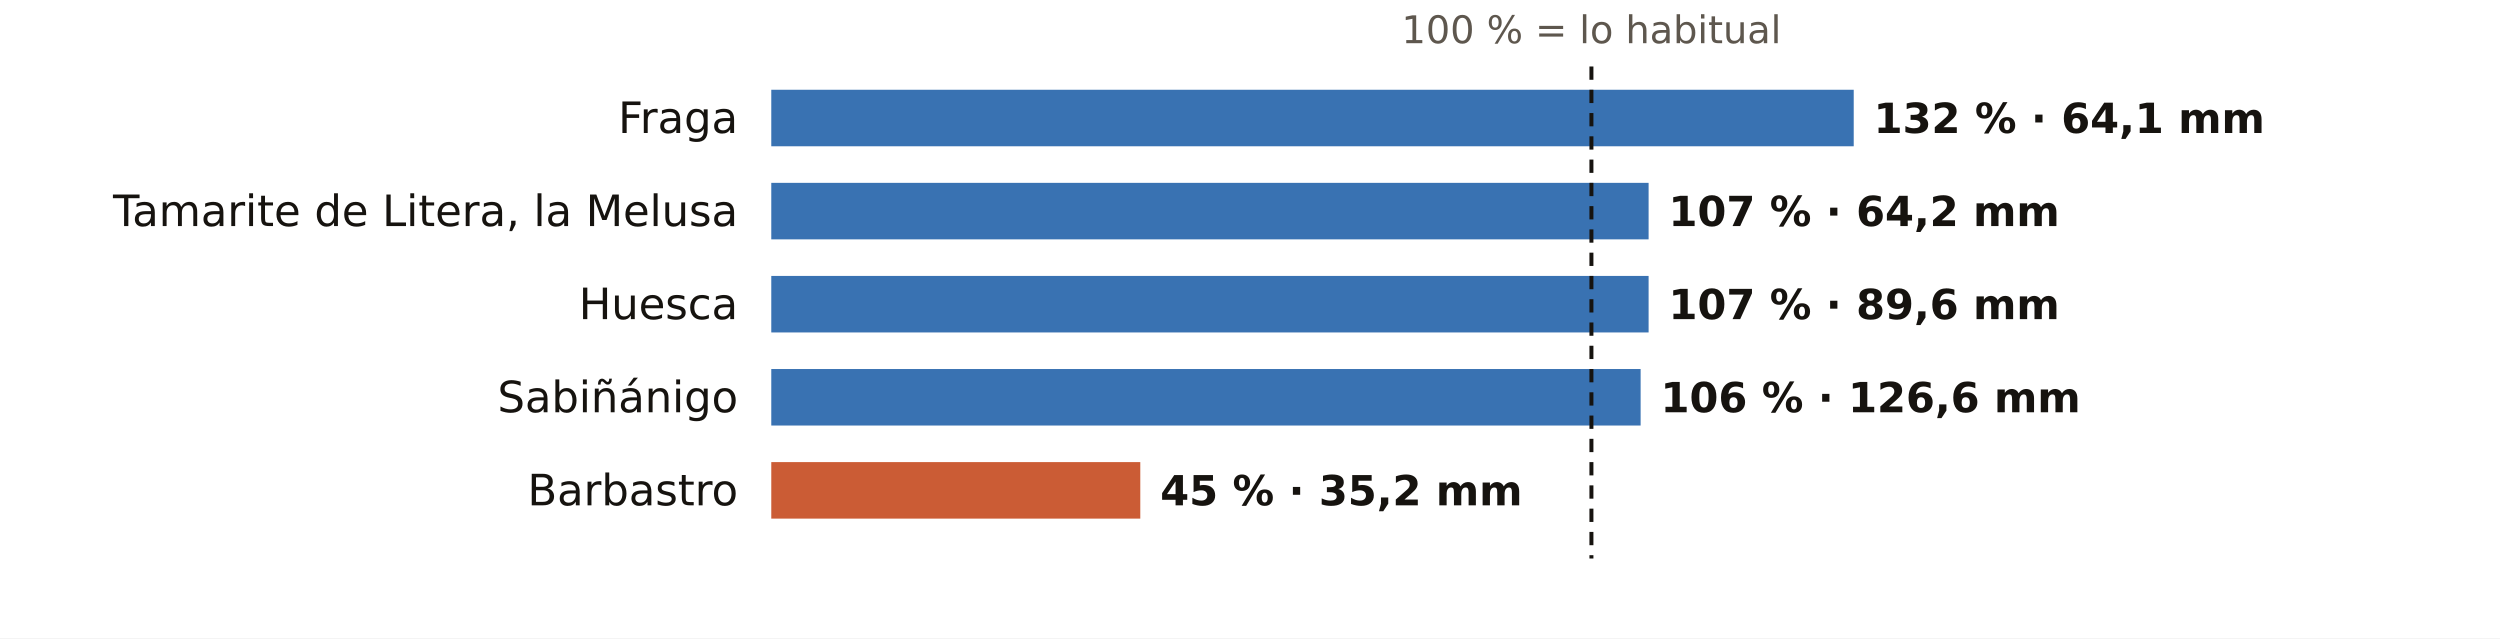
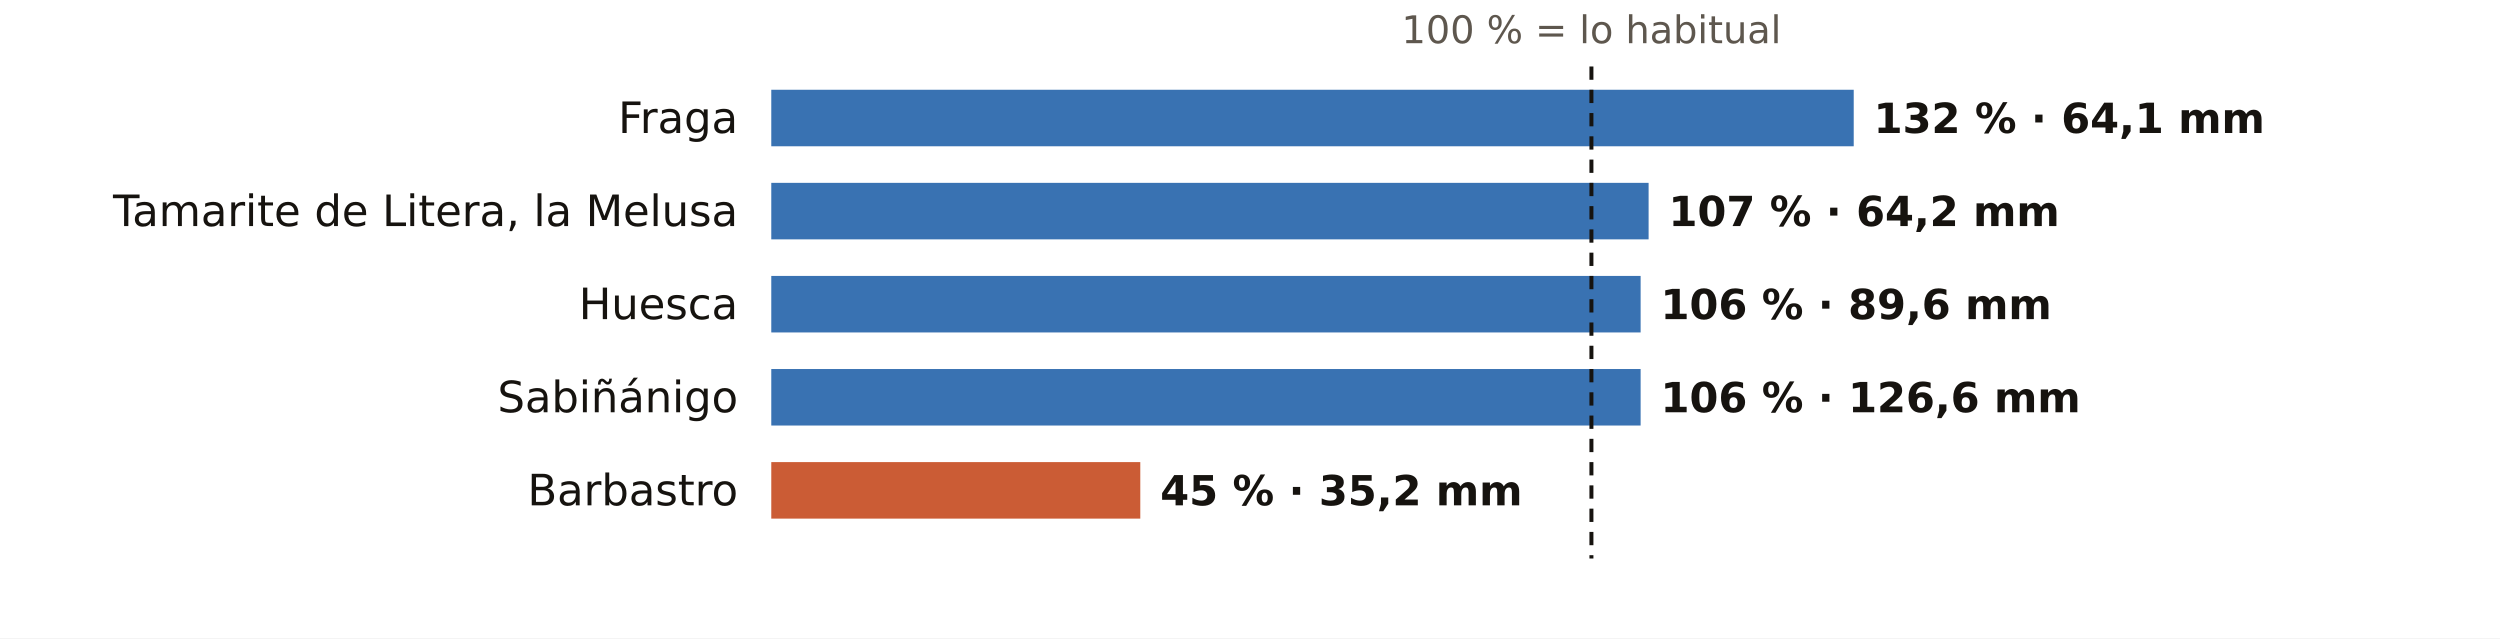
<svg xmlns="http://www.w3.org/2000/svg" viewBox="0 0 752 192" width="752" height="192" role="img" aria-label="El otoño en los pluviómetros de AEMET de Huesca: % de lo habitual">
  <rect width="752" height="192" fill="#FFFFFF" />
  <text x="478.7" y="13.0" font-size="11.5" fill="#5E574E" text-anchor="middle" font-weight="400" font-family="Public Sans, DejaVu Sans, Arial, sans-serif">100 % = lo habitual</text>
  <text x="222.0" y="40.0" font-size="13" fill="#16130F" text-anchor="end" font-weight="500" font-family="Public Sans, DejaVu Sans, Arial, sans-serif">Fraga</text>
  <rect x="232" y="27" width="325.6" height="17" fill="#1F5FA8" opacity="0.88" />
  <text x="563.6" y="40.0" font-size="12.5" fill="#16130F" text-anchor="start" font-weight="600" font-family="Public Sans, DejaVu Sans, Arial, sans-serif">132 % · 64,1 mm</text>
  <text x="222.0" y="68.0" font-size="13" fill="#16130F" text-anchor="end" font-weight="500" font-family="Public Sans, DejaVu Sans, Arial, sans-serif">Tamarite de Litera, la Melusa</text>
  <rect x="232" y="55" width="263.9" height="17" fill="#1F5FA8" opacity="0.88" />
  <text x="501.9" y="68.0" font-size="12.5" fill="#16130F" text-anchor="start" font-weight="600" font-family="Public Sans, DejaVu Sans, Arial, sans-serif">107 % · 64,2 mm</text>
  <text x="222.0" y="96.0" font-size="13" fill="#16130F" text-anchor="end" font-weight="500" font-family="Public Sans, DejaVu Sans, Arial, sans-serif">Huesca</text>
-   <rect x="232" y="83" width="263.9" height="17" fill="#1F5FA8" opacity="0.88" />
-   <text x="501.9" y="96.0" font-size="12.5" fill="#16130F" text-anchor="start" font-weight="600" font-family="Public Sans, DejaVu Sans, Arial, sans-serif">107 % · 89,6 mm</text>
+   <rect x="232" y="83" width="261.5" height="17" fill="#1F5FA8" opacity="0.88" />
+   <text x="499.5" y="96.0" font-size="12.5" fill="#16130F" text-anchor="start" font-weight="600" font-family="Public Sans, DejaVu Sans, Arial, sans-serif">106 % · 89,6 mm</text>
  <text x="222.0" y="124.0" font-size="13" fill="#16130F" text-anchor="end" font-weight="500" font-family="Public Sans, DejaVu Sans, Arial, sans-serif">Sabiñánigo</text>
  <rect x="232" y="111" width="261.5" height="17" fill="#1F5FA8" opacity="0.88" />
  <text x="499.5" y="124.0" font-size="12.5" fill="#16130F" text-anchor="start" font-weight="600" font-family="Public Sans, DejaVu Sans, Arial, sans-serif">106 % · 126,6 mm</text>
  <text x="222.0" y="152.0" font-size="13" fill="#16130F" text-anchor="end" font-weight="500" font-family="Public Sans, DejaVu Sans, Arial, sans-serif">Barbastro</text>
  <rect x="232" y="139" width="111.0" height="17" fill="#C4461A" opacity="0.88" />
  <text x="349.0" y="152.0" font-size="12.5" fill="#16130F" text-anchor="start" font-weight="600" font-family="Public Sans, DejaVu Sans, Arial, sans-serif">45 % · 35,2 mm</text>
  <line x1="478.7" x2="478.7" y1="20" y2="168" stroke="#16130F" stroke-width="1.2" stroke-dasharray="4 3" />
</svg>
